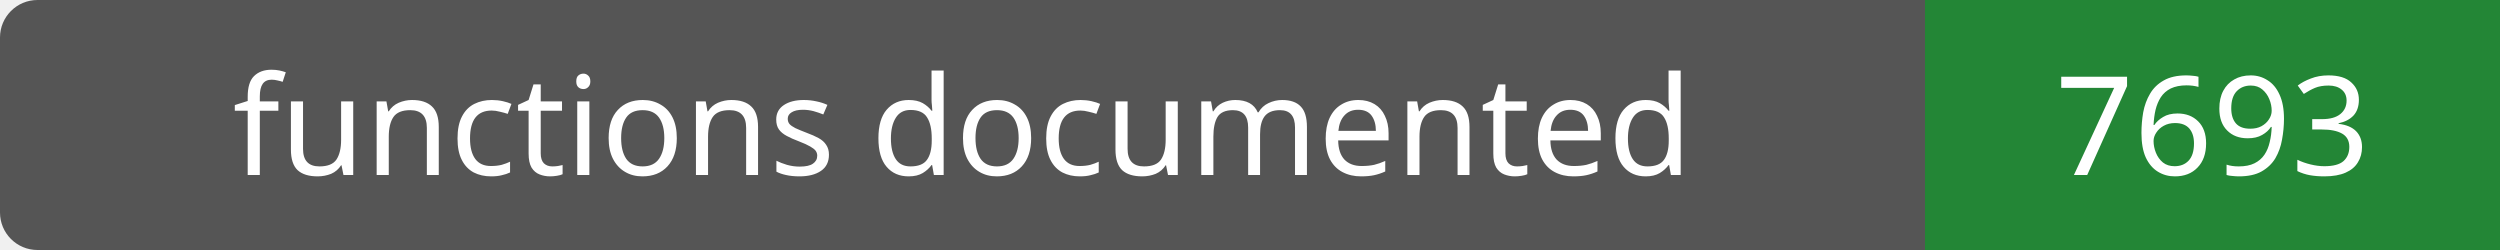
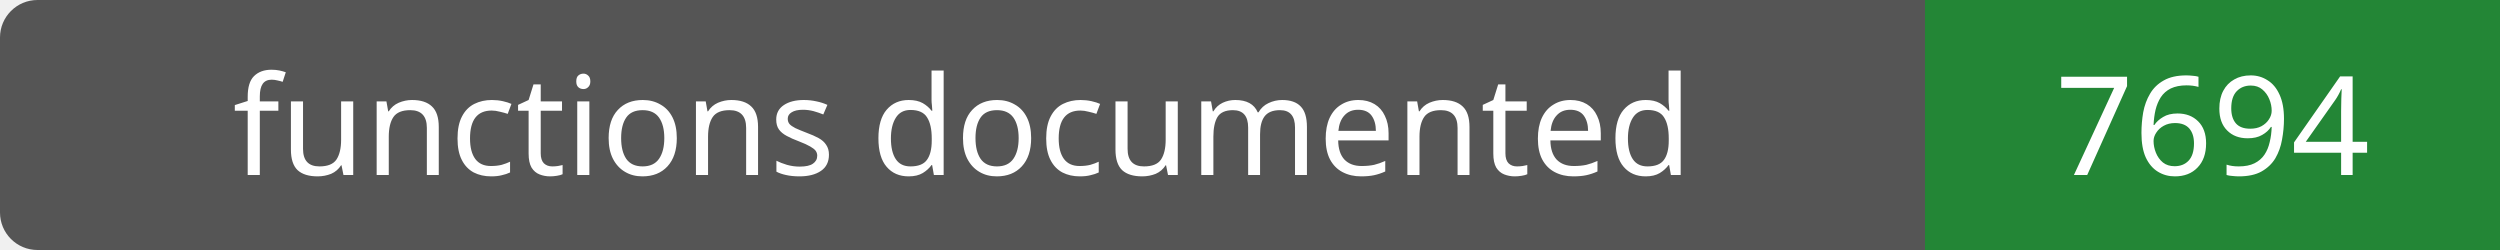
- <svg xmlns="http://www.w3.org/2000/svg" width="200" height="20" role="img" aria-label="functions documented: 7693">
+ <svg xmlns="http://www.w3.org/2000/svg" width="200" height="20" role="img" aria-label="functions documented: 7694">
  <rect width="200" height="20" rx="3" fill="#555" />
  <path fill="#238636" d="M154 0h46v20H154z" />
  <g fill="#fff" text-anchor="middle" font-family="Verdana,sans-serif" font-size="11">
    <text x="77.0" y="14">functions documented</text>
-     <text x="177.0" y="14">7693</text>
+     <text x="177.0" y="14">7694</text>
  </g>
</svg>
